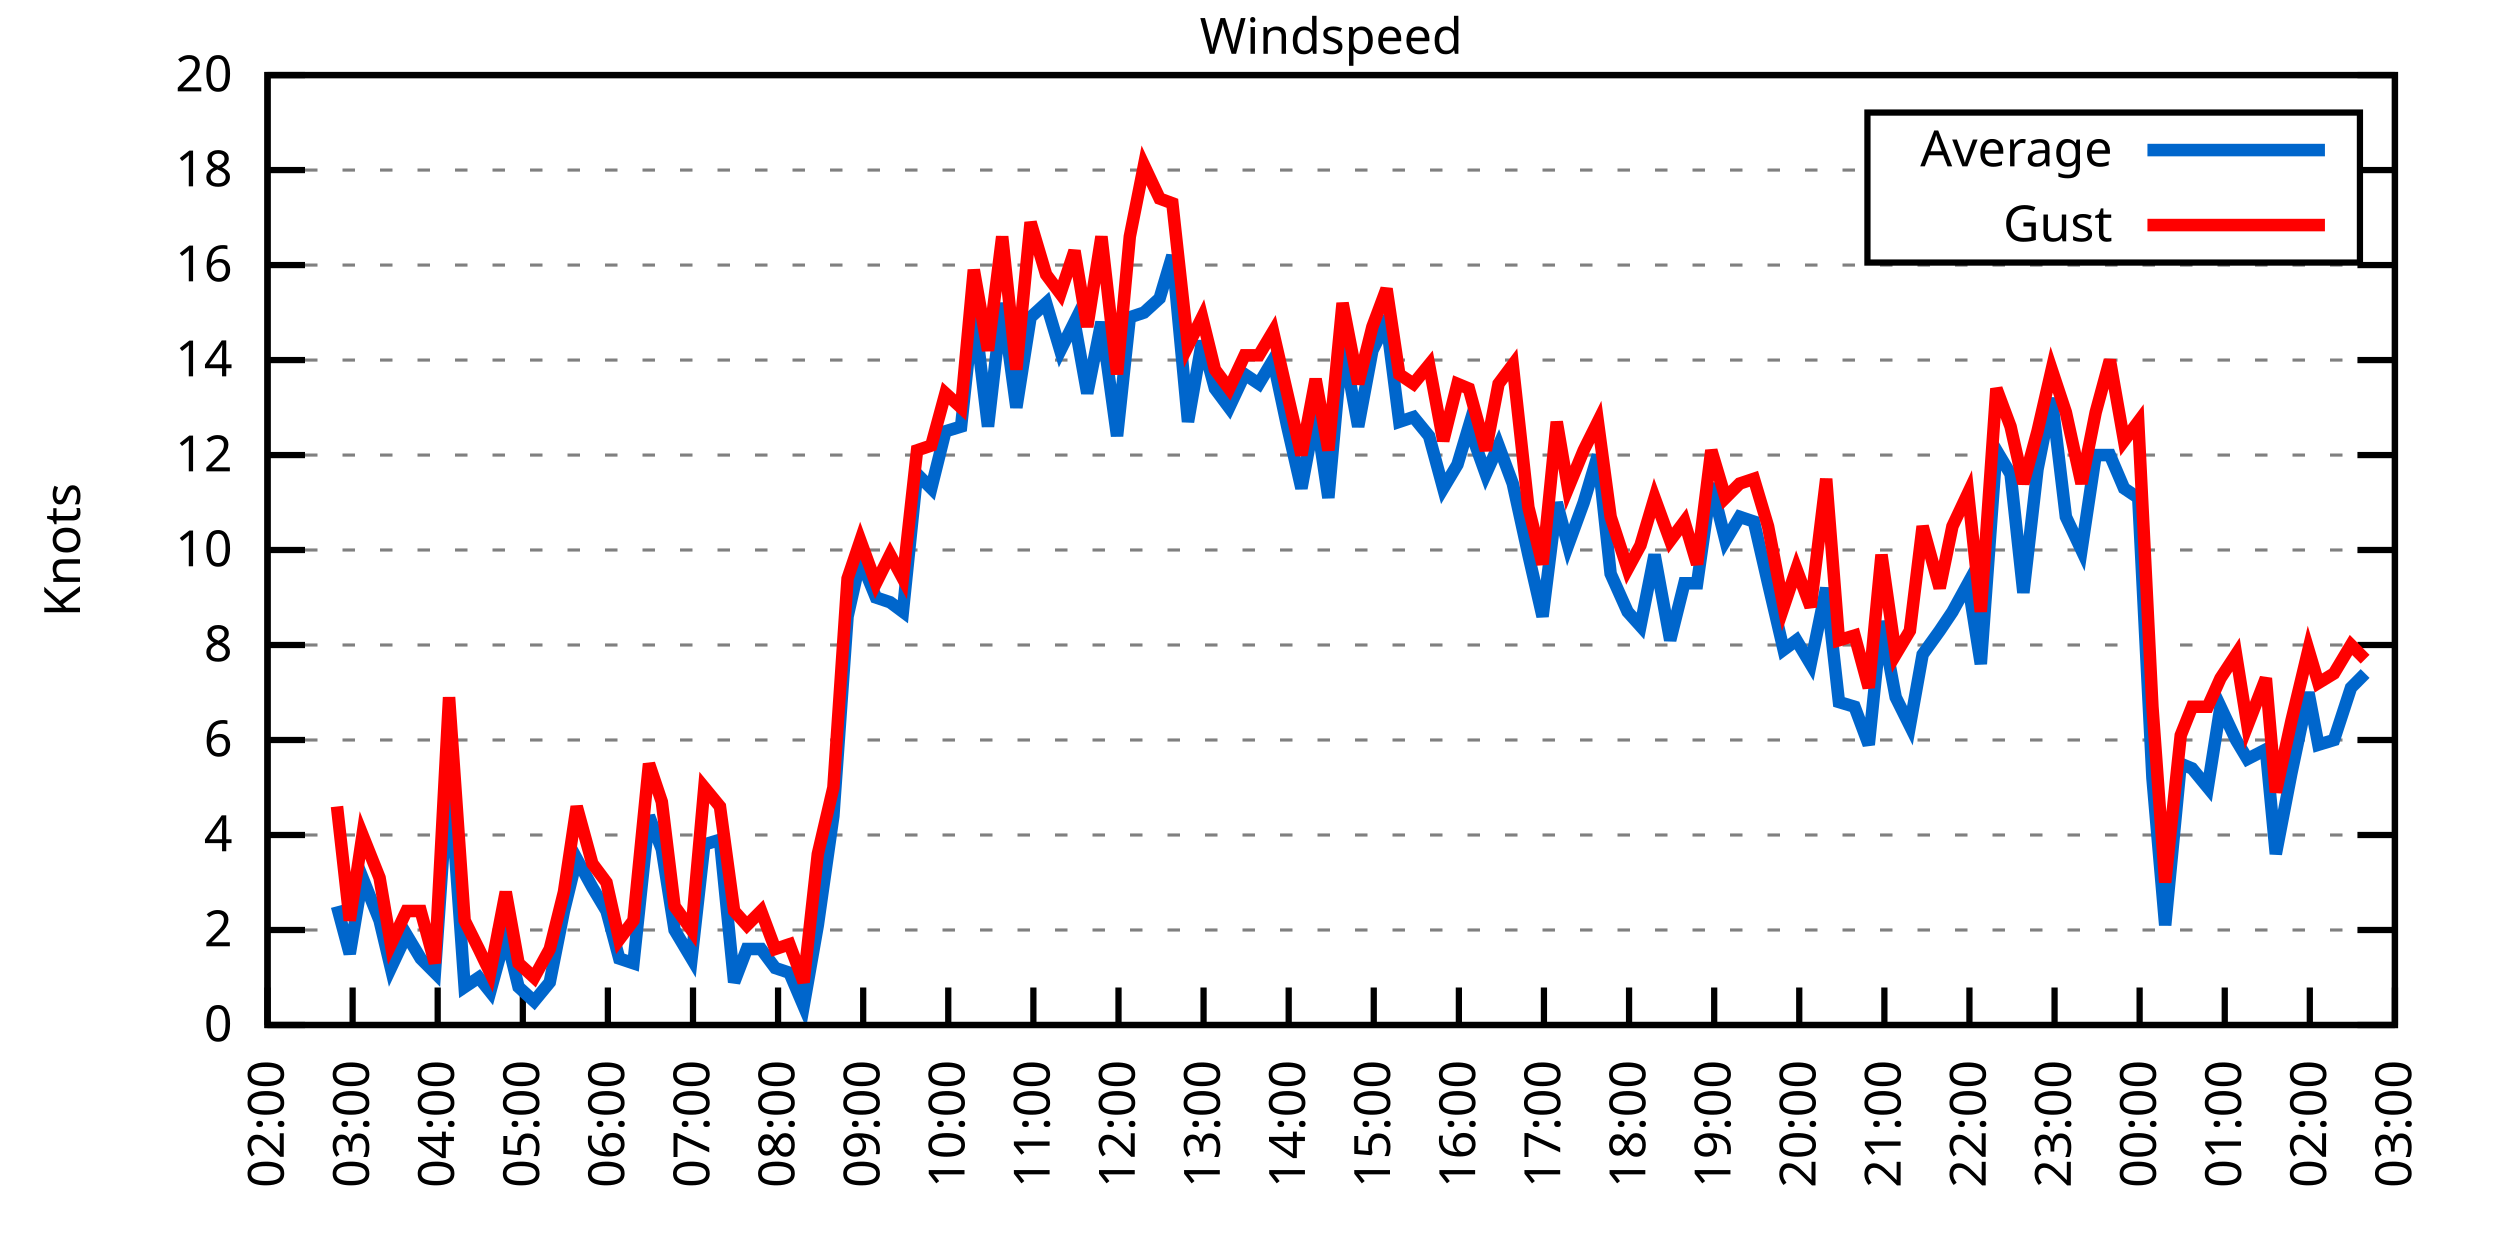
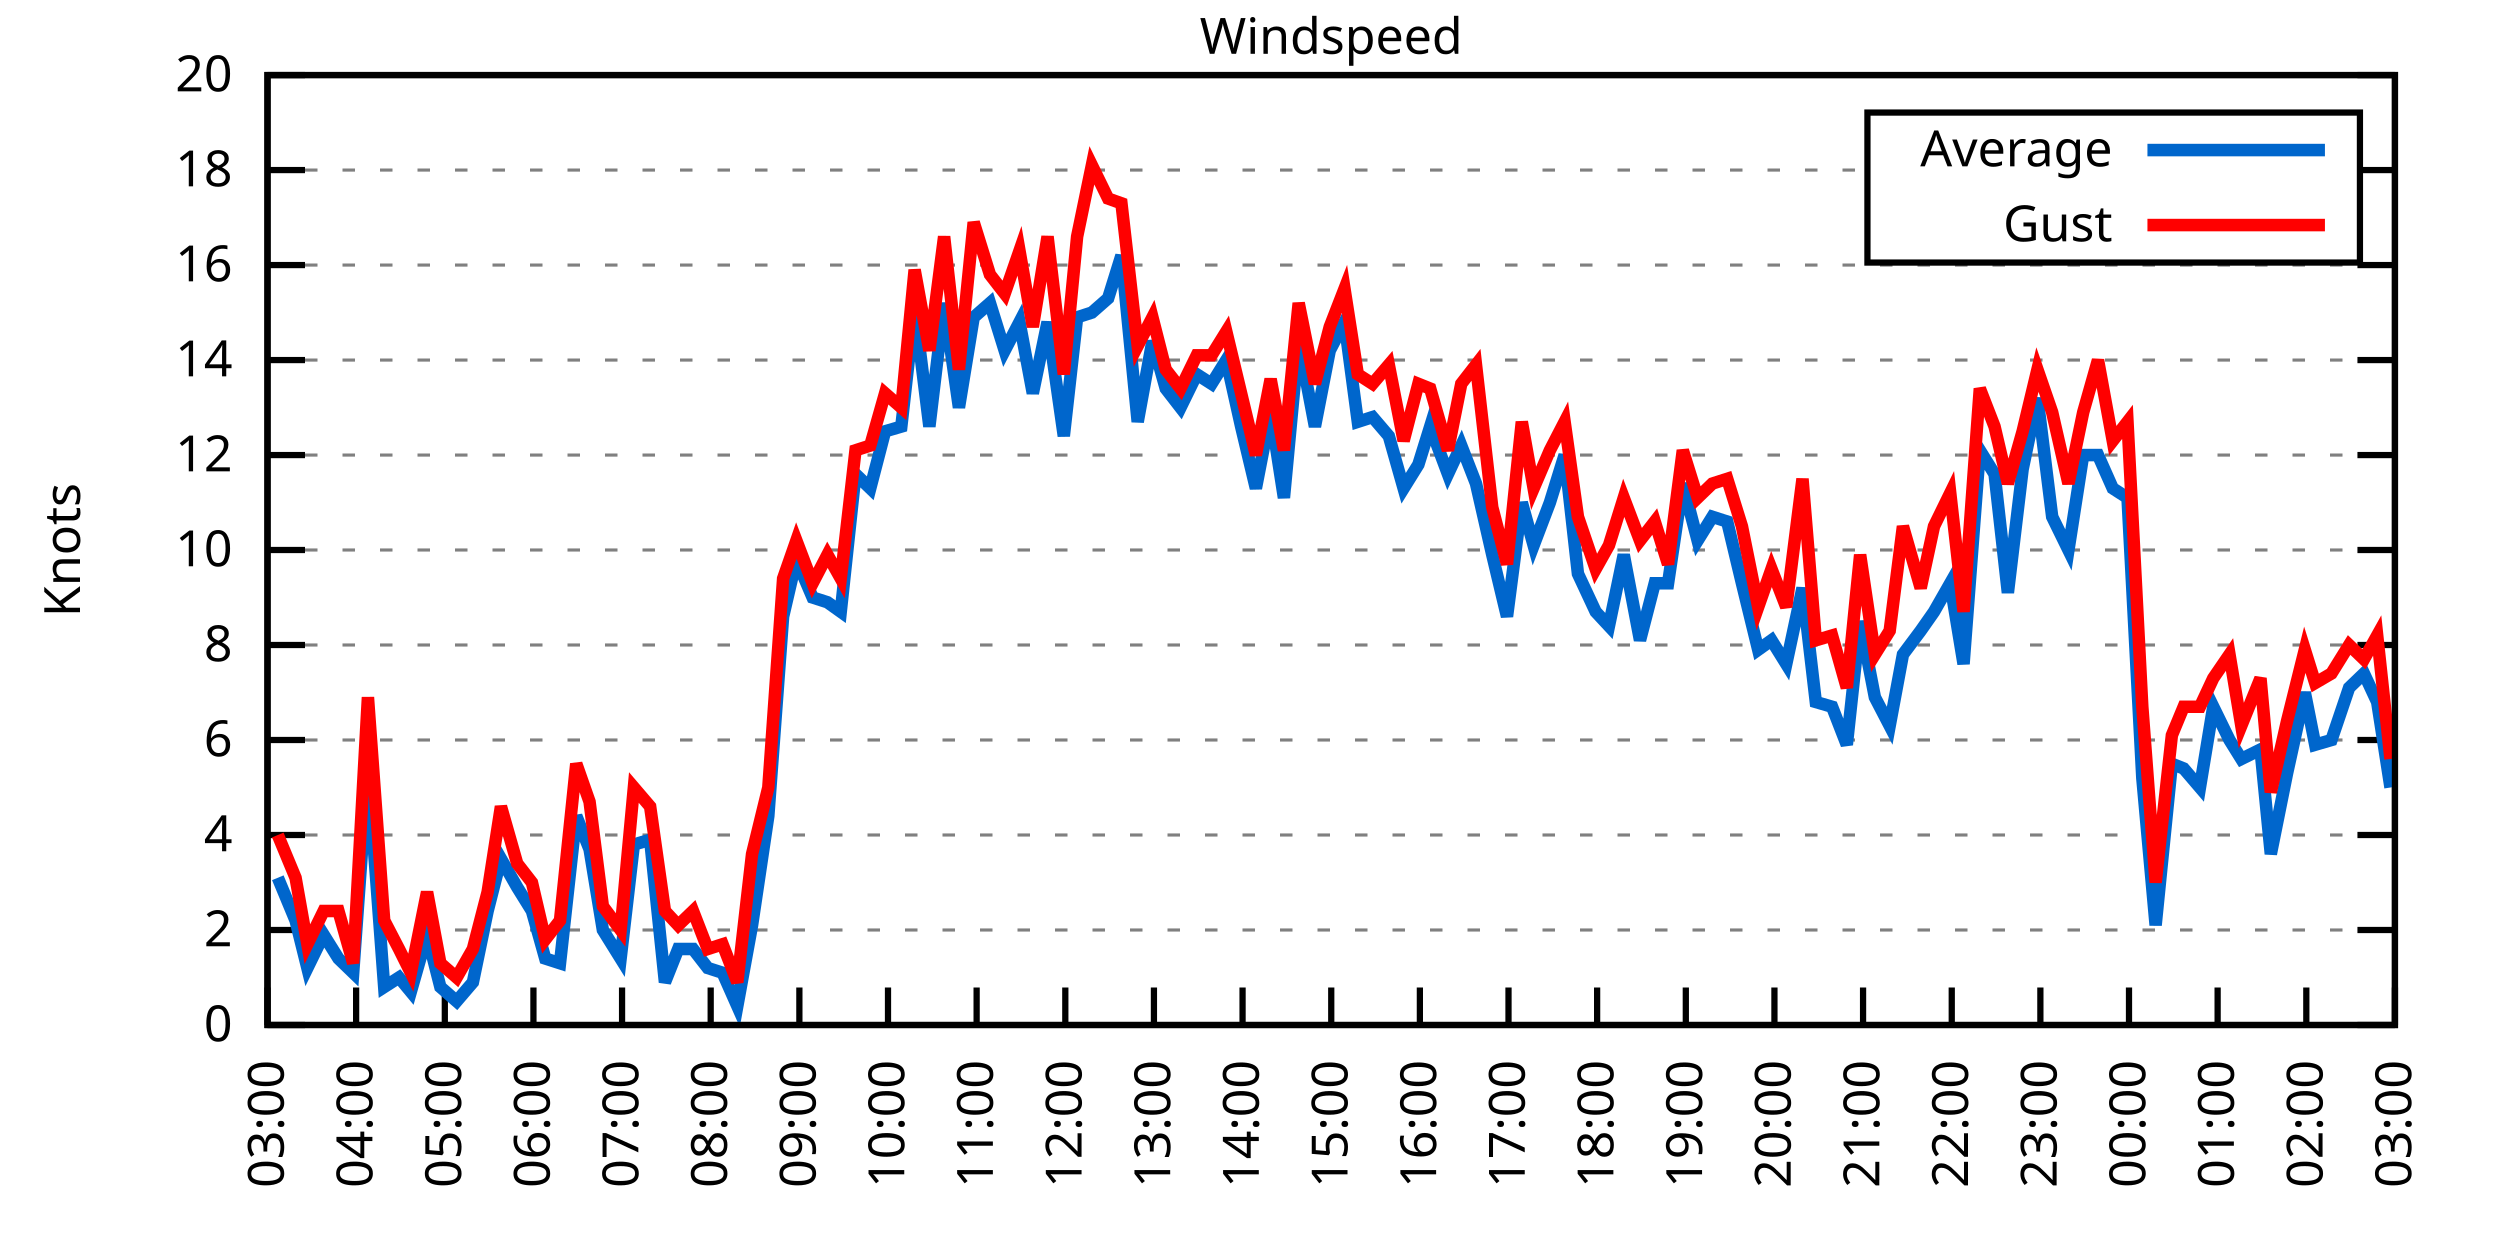
<svg xmlns="http://www.w3.org/2000/svg" xmlns:xlink="http://www.w3.org/1999/xlink" width="400" height="200" viewBox="0 0 400 200">
  <g id="gnuplot_canvas">
    <rect x="0" y="0" width="400" height="200" fill="none" />
    <defs>
      <circle id="gpDot" r="0.5" stroke-width="0.5" stroke="currentColor" />
      <path id="gpPt0" stroke-width="0.333" stroke="currentColor" d="M-1,0 h2 M0,-1 v2" />
      <path id="gpPt1" stroke-width="0.333" stroke="currentColor" d="M-1,-1 L1,1 M1,-1 L-1,1" />
      <path id="gpPt2" stroke-width="0.333" stroke="currentColor" d="M-1,0 L1,0 M0,-1 L0,1 M-1,-1 L1,1 M-1,1 L1,-1" />
      <rect id="gpPt3" stroke-width="0.333" stroke="currentColor" x="-1" y="-1" width="2" height="2" />
      <rect id="gpPt4" stroke-width="0.333" stroke="currentColor" fill="currentColor" x="-1" y="-1" width="2" height="2" />
      <circle id="gpPt5" stroke-width="0.333" stroke="currentColor" cx="0" cy="0" r="1" />
      <use xlink:href="#gpPt5" id="gpPt6" fill="currentColor" stroke="none" />
      <path id="gpPt7" stroke-width="0.333" stroke="currentColor" d="M0,-1.33 L-1.33,0.67 L1.33,0.67 z" />
      <use xlink:href="#gpPt7" id="gpPt8" fill="currentColor" stroke="none" />
      <use xlink:href="#gpPt7" id="gpPt9" stroke="currentColor" transform="rotate(180)" />
      <use xlink:href="#gpPt9" id="gpPt10" fill="currentColor" stroke="none" />
      <use xlink:href="#gpPt3" id="gpPt11" stroke="currentColor" transform="rotate(45)" />
      <use xlink:href="#gpPt11" id="gpPt12" fill="currentColor" stroke="none" />
      <path id="gpPt13" stroke-width="0.333" stroke="currentColor" d="M0,1.330 L1.265,0.411 L0.782,-1.067 L-0.782,-1.076 L-1.265,0.411 z" />
      <use xlink:href="#gpPt13" id="gpPt14" fill="currentColor" stroke="none" />
      <filter id="textbox" filterUnits="objectBoundingBox" x="0" y="0" height="1" width="1">
        <feFlood flood-color="white" flood-opacity="1" result="bgnd" />
        <feComposite in="SourceGraphic" in2="bgnd" operator="atop" />
      </filter>
      <filter id="greybox" filterUnits="objectBoundingBox" x="0" y="0" height="1" width="1">
        <feFlood flood-color="lightgrey" flood-opacity="1" result="grey" />
        <feComposite in="SourceGraphic" in2="grey" operator="atop" />
      </filter>
    </defs>
    <g fill="none" color="white" stroke="currentColor" stroke-width="1.00" stroke-linecap="butt" stroke-linejoin="miter">
</g>
    <g fill="none" color="black" stroke="currentColor" stroke-width="1.00" stroke-linecap="butt" stroke-linejoin="miter">
      <g stroke="none" shape-rendering="crispEdges">
        <polygon fill="rgb(255, 255, 255)" points="42.80,164.00 383.18,164.00 383.18,12.02 42.80,12.02 " />
      </g>
    </g>
    <g fill="none" color="black" stroke="currentColor" stroke-width="1.00" stroke-linecap="butt" stroke-linejoin="miter">
</g>
    <g fill="none" color="black" stroke="black" stroke-width="0.50" stroke-linecap="butt" stroke-linejoin="miter">
</g>
    <g fill="none" color="gray" stroke="currentColor" stroke-width="0.50" stroke-linecap="butt" stroke-linejoin="miter">
      <path stroke="gray" stroke-dasharray="2,4" class="gridline" d="M42.80,164.00 L383.19,164.00  " />
    </g>
    <g fill="none" color="gray" stroke="gray" stroke-width="1.00" stroke-linecap="butt" stroke-linejoin="miter">
</g>
    <g fill="none" color="black" stroke="currentColor" stroke-width="1.00" stroke-linecap="butt" stroke-linejoin="miter">
      <path stroke="black" d="M42.80,164.00 L48.80,164.00 M383.19,164.00 L377.19,164.00  " />
      <g transform="translate(37.20,166.60)" stroke="none" fill="black" font-family="Sans" font-size="8.00" text-anchor="end">
        <text>
          <tspan font-family="Sans"> 0</tspan>
        </text>
      </g>
    </g>
    <g fill="none" color="black" stroke="currentColor" stroke-width="1.00" stroke-linecap="butt" stroke-linejoin="miter">
</g>
    <g fill="none" color="black" stroke="black" stroke-width="0.50" stroke-linecap="butt" stroke-linejoin="miter">
</g>
    <g fill="none" color="gray" stroke="currentColor" stroke-width="0.50" stroke-linecap="butt" stroke-linejoin="miter">
      <path stroke="gray" stroke-dasharray="2,4" class="gridline" d="M42.80,148.80 L383.19,148.80  " />
    </g>
    <g fill="none" color="gray" stroke="gray" stroke-width="1.00" stroke-linecap="butt" stroke-linejoin="miter">
</g>
    <g fill="none" color="black" stroke="currentColor" stroke-width="1.00" stroke-linecap="butt" stroke-linejoin="miter">
      <path stroke="black" d="M42.80,148.80 L48.80,148.80 M383.19,148.80 L377.19,148.80  " />
      <g transform="translate(37.20,151.40)" stroke="none" fill="black" font-family="Sans" font-size="8.00" text-anchor="end">
        <text>
          <tspan font-family="Sans"> 2</tspan>
        </text>
      </g>
    </g>
    <g fill="none" color="black" stroke="currentColor" stroke-width="1.00" stroke-linecap="butt" stroke-linejoin="miter">
</g>
    <g fill="none" color="black" stroke="black" stroke-width="0.50" stroke-linecap="butt" stroke-linejoin="miter">
</g>
    <g fill="none" color="gray" stroke="currentColor" stroke-width="0.50" stroke-linecap="butt" stroke-linejoin="miter">
      <path stroke="gray" stroke-dasharray="2,4" class="gridline" d="M42.80,133.60 L383.19,133.60  " />
    </g>
    <g fill="none" color="gray" stroke="gray" stroke-width="1.00" stroke-linecap="butt" stroke-linejoin="miter">
</g>
    <g fill="none" color="black" stroke="currentColor" stroke-width="1.00" stroke-linecap="butt" stroke-linejoin="miter">
      <path stroke="black" d="M42.80,133.60 L48.80,133.60 M383.19,133.60 L377.19,133.60  " />
      <g transform="translate(37.20,136.20)" stroke="none" fill="black" font-family="Sans" font-size="8.00" text-anchor="end">
        <text>
          <tspan font-family="Sans"> 4</tspan>
        </text>
      </g>
    </g>
    <g fill="none" color="black" stroke="currentColor" stroke-width="1.00" stroke-linecap="butt" stroke-linejoin="miter">
</g>
    <g fill="none" color="black" stroke="black" stroke-width="0.50" stroke-linecap="butt" stroke-linejoin="miter">
</g>
    <g fill="none" color="gray" stroke="currentColor" stroke-width="0.50" stroke-linecap="butt" stroke-linejoin="miter">
      <path stroke="gray" stroke-dasharray="2,4" class="gridline" d="M42.80,118.40 L383.19,118.40  " />
    </g>
    <g fill="none" color="gray" stroke="gray" stroke-width="1.00" stroke-linecap="butt" stroke-linejoin="miter">
</g>
    <g fill="none" color="black" stroke="currentColor" stroke-width="1.00" stroke-linecap="butt" stroke-linejoin="miter">
      <path stroke="black" d="M42.80,118.40 L48.80,118.40 M383.19,118.40 L377.19,118.40  " />
      <g transform="translate(37.20,121.00)" stroke="none" fill="black" font-family="Sans" font-size="8.00" text-anchor="end">
        <text>
          <tspan font-family="Sans"> 6</tspan>
        </text>
      </g>
    </g>
    <g fill="none" color="black" stroke="currentColor" stroke-width="1.00" stroke-linecap="butt" stroke-linejoin="miter">
</g>
    <g fill="none" color="black" stroke="black" stroke-width="0.50" stroke-linecap="butt" stroke-linejoin="miter">
</g>
    <g fill="none" color="gray" stroke="currentColor" stroke-width="0.50" stroke-linecap="butt" stroke-linejoin="miter">
      <path stroke="gray" stroke-dasharray="2,4" class="gridline" d="M42.80,103.20 L383.19,103.20  " />
    </g>
    <g fill="none" color="gray" stroke="gray" stroke-width="1.00" stroke-linecap="butt" stroke-linejoin="miter">
</g>
    <g fill="none" color="black" stroke="currentColor" stroke-width="1.00" stroke-linecap="butt" stroke-linejoin="miter">
      <path stroke="black" d="M42.80,103.20 L48.80,103.20 M383.19,103.20 L377.19,103.20  " />
      <g transform="translate(37.20,105.80)" stroke="none" fill="black" font-family="Sans" font-size="8.00" text-anchor="end">
        <text>
          <tspan font-family="Sans"> 8</tspan>
        </text>
      </g>
    </g>
    <g fill="none" color="black" stroke="currentColor" stroke-width="1.00" stroke-linecap="butt" stroke-linejoin="miter">
</g>
    <g fill="none" color="black" stroke="black" stroke-width="0.50" stroke-linecap="butt" stroke-linejoin="miter">
</g>
    <g fill="none" color="gray" stroke="currentColor" stroke-width="0.50" stroke-linecap="butt" stroke-linejoin="miter">
      <path stroke="gray" stroke-dasharray="2,4" class="gridline" d="M42.80,88.00 L383.19,88.00  " />
    </g>
    <g fill="none" color="gray" stroke="gray" stroke-width="1.00" stroke-linecap="butt" stroke-linejoin="miter">
</g>
    <g fill="none" color="black" stroke="currentColor" stroke-width="1.00" stroke-linecap="butt" stroke-linejoin="miter">
      <path stroke="black" d="M42.80,88.00 L48.80,88.00 M383.19,88.00 L377.19,88.00  " />
      <g transform="translate(37.20,90.60)" stroke="none" fill="black" font-family="Sans" font-size="8.00" text-anchor="end">
        <text>
          <tspan font-family="Sans"> 10</tspan>
        </text>
      </g>
    </g>
    <g fill="none" color="black" stroke="currentColor" stroke-width="1.00" stroke-linecap="butt" stroke-linejoin="miter">
</g>
    <g fill="none" color="black" stroke="black" stroke-width="0.50" stroke-linecap="butt" stroke-linejoin="miter">
</g>
    <g fill="none" color="gray" stroke="currentColor" stroke-width="0.50" stroke-linecap="butt" stroke-linejoin="miter">
      <path stroke="gray" stroke-dasharray="2,4" class="gridline" d="M42.80,72.81 L383.19,72.81  " />
    </g>
    <g fill="none" color="gray" stroke="gray" stroke-width="1.00" stroke-linecap="butt" stroke-linejoin="miter">
</g>
    <g fill="none" color="black" stroke="currentColor" stroke-width="1.00" stroke-linecap="butt" stroke-linejoin="miter">
      <path stroke="black" d="M42.80,72.81 L48.80,72.81 M383.19,72.81 L377.19,72.81  " />
      <g transform="translate(37.20,75.41)" stroke="none" fill="black" font-family="Sans" font-size="8.00" text-anchor="end">
        <text>
          <tspan font-family="Sans"> 12</tspan>
        </text>
      </g>
    </g>
    <g fill="none" color="black" stroke="currentColor" stroke-width="1.00" stroke-linecap="butt" stroke-linejoin="miter">
</g>
    <g fill="none" color="black" stroke="black" stroke-width="0.50" stroke-linecap="butt" stroke-linejoin="miter">
</g>
    <g fill="none" color="gray" stroke="currentColor" stroke-width="0.50" stroke-linecap="butt" stroke-linejoin="miter">
      <path stroke="gray" stroke-dasharray="2,4" class="gridline" d="M42.80,57.61 L383.19,57.61  " />
    </g>
    <g fill="none" color="gray" stroke="gray" stroke-width="1.00" stroke-linecap="butt" stroke-linejoin="miter">
</g>
    <g fill="none" color="black" stroke="currentColor" stroke-width="1.00" stroke-linecap="butt" stroke-linejoin="miter">
      <path stroke="black" d="M42.80,57.61 L48.80,57.61 M383.19,57.61 L377.19,57.61  " />
      <g transform="translate(37.20,60.21)" stroke="none" fill="black" font-family="Sans" font-size="8.00" text-anchor="end">
        <text>
          <tspan font-family="Sans"> 14</tspan>
        </text>
      </g>
    </g>
    <g fill="none" color="black" stroke="currentColor" stroke-width="1.00" stroke-linecap="butt" stroke-linejoin="miter">
</g>
    <g fill="none" color="black" stroke="black" stroke-width="0.50" stroke-linecap="butt" stroke-linejoin="miter">
</g>
    <g fill="none" color="gray" stroke="currentColor" stroke-width="0.50" stroke-linecap="butt" stroke-linejoin="miter">
      <path stroke="gray" stroke-dasharray="2,4" class="gridline" d="M42.80,42.41 L383.19,42.41  " />
    </g>
    <g fill="none" color="gray" stroke="gray" stroke-width="1.00" stroke-linecap="butt" stroke-linejoin="miter">
</g>
    <g fill="none" color="black" stroke="currentColor" stroke-width="1.00" stroke-linecap="butt" stroke-linejoin="miter">
      <path stroke="black" d="M42.80,42.41 L48.80,42.41 M383.19,42.41 L377.19,42.41  " />
      <g transform="translate(37.20,45.01)" stroke="none" fill="black" font-family="Sans" font-size="8.00" text-anchor="end">
        <text>
          <tspan font-family="Sans"> 16</tspan>
        </text>
      </g>
    </g>
    <g fill="none" color="black" stroke="currentColor" stroke-width="1.00" stroke-linecap="butt" stroke-linejoin="miter">
</g>
    <g fill="none" color="black" stroke="black" stroke-width="0.50" stroke-linecap="butt" stroke-linejoin="miter">
</g>
    <g fill="none" color="gray" stroke="currentColor" stroke-width="0.50" stroke-linecap="butt" stroke-linejoin="miter">
      <path stroke="gray" stroke-dasharray="2,4" class="gridline" d="M42.80,27.21 L298.79,27.21 M377.59,27.21 L383.19,27.21  " />
    </g>
    <g fill="none" color="gray" stroke="gray" stroke-width="1.00" stroke-linecap="butt" stroke-linejoin="miter">
</g>
    <g fill="none" color="black" stroke="currentColor" stroke-width="1.00" stroke-linecap="butt" stroke-linejoin="miter">
      <path stroke="black" d="M42.80,27.21 L48.80,27.21 M383.19,27.21 L377.19,27.21  " />
      <g transform="translate(37.20,29.81)" stroke="none" fill="black" font-family="Sans" font-size="8.00" text-anchor="end">
        <text>
          <tspan font-family="Sans"> 18</tspan>
        </text>
      </g>
    </g>
    <g fill="none" color="black" stroke="currentColor" stroke-width="1.00" stroke-linecap="butt" stroke-linejoin="miter">
</g>
    <g fill="none" color="black" stroke="black" stroke-width="0.50" stroke-linecap="butt" stroke-linejoin="miter">
</g>
    <g fill="none" color="gray" stroke="currentColor" stroke-width="0.50" stroke-linecap="butt" stroke-linejoin="miter">
      <path stroke="gray" stroke-dasharray="2,4" class="gridline" d="M42.80,12.01 L383.19,12.01  " />
    </g>
    <g fill="none" color="gray" stroke="gray" stroke-width="1.00" stroke-linecap="butt" stroke-linejoin="miter">
</g>
    <g fill="none" color="black" stroke="currentColor" stroke-width="1.00" stroke-linecap="butt" stroke-linejoin="miter">
      <path stroke="black" d="M42.80,12.01 L48.80,12.01 M383.19,12.01 L377.19,12.01  " />
      <g transform="translate(37.20,14.61)" stroke="none" fill="black" font-family="Sans" font-size="8.00" text-anchor="end">
        <text>
          <tspan font-family="Sans"> 20</tspan>
        </text>
      </g>
    </g>
    <g fill="none" color="black" stroke="currentColor" stroke-width="1.00" stroke-linecap="butt" stroke-linejoin="miter">
      <path stroke="black" d="M42.80,164.00 L42.80,158.00  " />
      <g transform="translate(45.40,169.60) rotate(270.00)" stroke="none" fill="black" font-family="Sans" font-size="8.00" text-anchor="end">
        <text>
-           <tspan font-family="Sans">02:00</tspan>
-         </text>
-       </g>
-     </g>
-     <g fill="none" color="black" stroke="currentColor" stroke-width="1.00" stroke-linecap="butt" stroke-linejoin="miter">
-       <path stroke="black" d="M56.42,164.00 L56.42,158.00  " />
-       <g transform="translate(59.02,169.60) rotate(270.00)" stroke="none" fill="black" font-family="Sans" font-size="8.00" text-anchor="end">
-         <text>
          <tspan font-family="Sans">03:00</tspan>
        </text>
      </g>
    </g>
    <g fill="none" color="black" stroke="currentColor" stroke-width="1.00" stroke-linecap="butt" stroke-linejoin="miter">
-       <path stroke="black" d="M70.03,164.00 L70.03,158.00  " />
-       <g transform="translate(72.63,169.60) rotate(270.00)" stroke="none" fill="black" font-family="Sans" font-size="8.00" text-anchor="end">
+       <path stroke="black" d="M56.98,164.00 L56.98,158.00  " />
+       <g transform="translate(59.58,169.60) rotate(270.00)" stroke="none" fill="black" font-family="Sans" font-size="8.00" text-anchor="end">
        <text>
          <tspan font-family="Sans">04:00</tspan>
        </text>
      </g>
    </g>
    <g fill="none" color="black" stroke="currentColor" stroke-width="1.00" stroke-linecap="butt" stroke-linejoin="miter">
-       <path stroke="black" d="M83.65,164.00 L83.65,158.00  " />
-       <g transform="translate(86.25,169.60) rotate(270.00)" stroke="none" fill="black" font-family="Sans" font-size="8.00" text-anchor="end">
+       <path stroke="black" d="M71.17,164.00 L71.17,158.00  " />
+       <g transform="translate(73.77,169.60) rotate(270.00)" stroke="none" fill="black" font-family="Sans" font-size="8.00" text-anchor="end">
        <text>
          <tspan font-family="Sans">05:00</tspan>
        </text>
      </g>
    </g>
    <g fill="none" color="black" stroke="currentColor" stroke-width="1.00" stroke-linecap="butt" stroke-linejoin="miter">
-       <path stroke="black" d="M97.26,164.00 L97.26,158.00  " />
-       <g transform="translate(99.86,169.60) rotate(270.00)" stroke="none" fill="black" font-family="Sans" font-size="8.00" text-anchor="end">
+       <path stroke="black" d="M85.35,164.00 L85.35,158.00  " />
+       <g transform="translate(87.95,169.60) rotate(270.00)" stroke="none" fill="black" font-family="Sans" font-size="8.00" text-anchor="end">
        <text>
          <tspan font-family="Sans">06:00</tspan>
        </text>
      </g>
    </g>
    <g fill="none" color="black" stroke="currentColor" stroke-width="1.00" stroke-linecap="butt" stroke-linejoin="miter">
-       <path stroke="black" d="M110.88,164.00 L110.88,158.00  " />
-       <g transform="translate(113.48,169.60) rotate(270.00)" stroke="none" fill="black" font-family="Sans" font-size="8.00" text-anchor="end">
+       <path stroke="black" d="M99.53,164.00 L99.53,158.00  " />
+       <g transform="translate(102.13,169.60) rotate(270.00)" stroke="none" fill="black" font-family="Sans" font-size="8.00" text-anchor="end">
        <text>
          <tspan font-family="Sans">07:00</tspan>
        </text>
      </g>
    </g>
    <g fill="none" color="black" stroke="currentColor" stroke-width="1.00" stroke-linecap="butt" stroke-linejoin="miter">
-       <path stroke="black" d="M124.49,164.00 L124.49,158.00  " />
-       <g transform="translate(127.09,169.60) rotate(270.00)" stroke="none" fill="black" font-family="Sans" font-size="8.00" text-anchor="end">
+       <path stroke="black" d="M113.71,164.00 L113.71,158.00  " />
+       <g transform="translate(116.31,169.60) rotate(270.00)" stroke="none" fill="black" font-family="Sans" font-size="8.00" text-anchor="end">
        <text>
          <tspan font-family="Sans">08:00</tspan>
        </text>
      </g>
    </g>
    <g fill="none" color="black" stroke="currentColor" stroke-width="1.00" stroke-linecap="butt" stroke-linejoin="miter">
-       <path stroke="black" d="M138.11,164.00 L138.11,158.00  " />
-       <g transform="translate(140.71,169.60) rotate(270.00)" stroke="none" fill="black" font-family="Sans" font-size="8.00" text-anchor="end">
+       <path stroke="black" d="M127.90,164.00 L127.90,158.00  " />
+       <g transform="translate(130.50,169.60) rotate(270.00)" stroke="none" fill="black" font-family="Sans" font-size="8.00" text-anchor="end">
        <text>
          <tspan font-family="Sans">09:00</tspan>
        </text>
      </g>
    </g>
    <g fill="none" color="black" stroke="currentColor" stroke-width="1.00" stroke-linecap="butt" stroke-linejoin="miter">
-       <path stroke="black" d="M151.72,164.00 L151.72,158.00  " />
-       <g transform="translate(154.32,169.60) rotate(270.00)" stroke="none" fill="black" font-family="Sans" font-size="8.00" text-anchor="end">
+       <path stroke="black" d="M142.08,164.00 L142.08,158.00  " />
+       <g transform="translate(144.68,169.60) rotate(270.00)" stroke="none" fill="black" font-family="Sans" font-size="8.00" text-anchor="end">
        <text>
          <tspan font-family="Sans">10:00</tspan>
        </text>
      </g>
    </g>
    <g fill="none" color="black" stroke="currentColor" stroke-width="1.00" stroke-linecap="butt" stroke-linejoin="miter">
-       <path stroke="black" d="M165.34,164.00 L165.34,158.00  " />
-       <g transform="translate(167.94,169.60) rotate(270.00)" stroke="none" fill="black" font-family="Sans" font-size="8.00" text-anchor="end">
+       <path stroke="black" d="M156.26,164.00 L156.26,158.00  " />
+       <g transform="translate(158.86,169.60) rotate(270.00)" stroke="none" fill="black" font-family="Sans" font-size="8.00" text-anchor="end">
        <text>
          <tspan font-family="Sans">11:00</tspan>
        </text>
      </g>
    </g>
    <g fill="none" color="black" stroke="currentColor" stroke-width="1.00" stroke-linecap="butt" stroke-linejoin="miter">
-       <path stroke="black" d="M178.96,164.00 L178.96,158.00  " />
-       <g transform="translate(181.56,169.60) rotate(270.00)" stroke="none" fill="black" font-family="Sans" font-size="8.00" text-anchor="end">
+       <path stroke="black" d="M170.45,164.00 L170.45,158.00  " />
+       <g transform="translate(173.05,169.60) rotate(270.00)" stroke="none" fill="black" font-family="Sans" font-size="8.00" text-anchor="end">
        <text>
          <tspan font-family="Sans">12:00</tspan>
        </text>
      </g>
    </g>
    <g fill="none" color="black" stroke="currentColor" stroke-width="1.00" stroke-linecap="butt" stroke-linejoin="miter">
-       <path stroke="black" d="M192.57,164.00 L192.57,158.00  " />
-       <g transform="translate(195.17,169.60) rotate(270.00)" stroke="none" fill="black" font-family="Sans" font-size="8.00" text-anchor="end">
+       <path stroke="black" d="M184.63,164.00 L184.63,158.00  " />
+       <g transform="translate(187.23,169.60) rotate(270.00)" stroke="none" fill="black" font-family="Sans" font-size="8.00" text-anchor="end">
        <text>
          <tspan font-family="Sans">13:00</tspan>
        </text>
      </g>
    </g>
    <g fill="none" color="black" stroke="currentColor" stroke-width="1.00" stroke-linecap="butt" stroke-linejoin="miter">
-       <path stroke="black" d="M206.19,164.00 L206.19,158.00  " />
-       <g transform="translate(208.79,169.60) rotate(270.00)" stroke="none" fill="black" font-family="Sans" font-size="8.00" text-anchor="end">
+       <path stroke="black" d="M198.81,164.00 L198.81,158.00  " />
+       <g transform="translate(201.41,169.60) rotate(270.00)" stroke="none" fill="black" font-family="Sans" font-size="8.00" text-anchor="end">
        <text>
          <tspan font-family="Sans">14:00</tspan>
        </text>
      </g>
    </g>
    <g fill="none" color="black" stroke="currentColor" stroke-width="1.00" stroke-linecap="butt" stroke-linejoin="miter">
-       <path stroke="black" d="M219.80,164.00 L219.80,158.00  " />
-       <g transform="translate(222.40,169.60) rotate(270.00)" stroke="none" fill="black" font-family="Sans" font-size="8.00" text-anchor="end">
+       <path stroke="black" d="M213.00,164.00 L213.00,158.00  " />
+       <g transform="translate(215.60,169.60) rotate(270.00)" stroke="none" fill="black" font-family="Sans" font-size="8.00" text-anchor="end">
        <text>
          <tspan font-family="Sans">15:00</tspan>
        </text>
      </g>
    </g>
    <g fill="none" color="black" stroke="currentColor" stroke-width="1.00" stroke-linecap="butt" stroke-linejoin="miter">
-       <path stroke="black" d="M233.42,164.00 L233.42,158.00  " />
-       <g transform="translate(236.02,169.60) rotate(270.00)" stroke="none" fill="black" font-family="Sans" font-size="8.00" text-anchor="end">
+       <path stroke="black" d="M227.18,164.00 L227.18,158.00  " />
+       <g transform="translate(229.78,169.60) rotate(270.00)" stroke="none" fill="black" font-family="Sans" font-size="8.00" text-anchor="end">
        <text>
          <tspan font-family="Sans">16:00</tspan>
        </text>
      </g>
    </g>
    <g fill="none" color="black" stroke="currentColor" stroke-width="1.00" stroke-linecap="butt" stroke-linejoin="miter">
-       <path stroke="black" d="M247.03,164.00 L247.03,158.00  " />
-       <g transform="translate(249.63,169.60) rotate(270.00)" stroke="none" fill="black" font-family="Sans" font-size="8.00" text-anchor="end">
+       <path stroke="black" d="M241.36,164.00 L241.36,158.00  " />
+       <g transform="translate(243.96,169.60) rotate(270.00)" stroke="none" fill="black" font-family="Sans" font-size="8.00" text-anchor="end">
        <text>
          <tspan font-family="Sans">17:00</tspan>
        </text>
      </g>
    </g>
    <g fill="none" color="black" stroke="currentColor" stroke-width="1.00" stroke-linecap="butt" stroke-linejoin="miter">
-       <path stroke="black" d="M260.65,164.00 L260.65,158.00  " />
-       <g transform="translate(263.25,169.60) rotate(270.00)" stroke="none" fill="black" font-family="Sans" font-size="8.00" text-anchor="end">
+       <path stroke="black" d="M255.54,164.00 L255.54,158.00  " />
+       <g transform="translate(258.14,169.60) rotate(270.00)" stroke="none" fill="black" font-family="Sans" font-size="8.00" text-anchor="end">
        <text>
          <tspan font-family="Sans">18:00</tspan>
        </text>
      </g>
    </g>
    <g fill="none" color="black" stroke="currentColor" stroke-width="1.00" stroke-linecap="butt" stroke-linejoin="miter">
-       <path stroke="black" d="M274.27,164.00 L274.27,158.00  " />
-       <g transform="translate(276.87,169.60) rotate(270.00)" stroke="none" fill="black" font-family="Sans" font-size="8.00" text-anchor="end">
+       <path stroke="black" d="M269.73,164.00 L269.73,158.00  " />
+       <g transform="translate(272.33,169.60) rotate(270.00)" stroke="none" fill="black" font-family="Sans" font-size="8.00" text-anchor="end">
        <text>
          <tspan font-family="Sans">19:00</tspan>
        </text>
      </g>
    </g>
    <g fill="none" color="black" stroke="currentColor" stroke-width="1.00" stroke-linecap="butt" stroke-linejoin="miter">
-       <path stroke="black" d="M287.88,164.00 L287.88,158.00  " />
-       <g transform="translate(290.48,169.60) rotate(270.00)" stroke="none" fill="black" font-family="Sans" font-size="8.00" text-anchor="end">
+       <path stroke="black" d="M283.91,164.00 L283.91,158.00  " />
+       <g transform="translate(286.51,169.60) rotate(270.00)" stroke="none" fill="black" font-family="Sans" font-size="8.00" text-anchor="end">
        <text>
          <tspan font-family="Sans">20:00</tspan>
        </text>
      </g>
    </g>
    <g fill="none" color="black" stroke="currentColor" stroke-width="1.00" stroke-linecap="butt" stroke-linejoin="miter">
-       <path stroke="black" d="M301.50,164.00 L301.50,158.00  " />
-       <g transform="translate(304.10,169.60) rotate(270.00)" stroke="none" fill="black" font-family="Sans" font-size="8.00" text-anchor="end">
+       <path stroke="black" d="M298.09,164.00 L298.09,158.00  " />
+       <g transform="translate(300.69,169.60) rotate(270.00)" stroke="none" fill="black" font-family="Sans" font-size="8.00" text-anchor="end">
        <text>
          <tspan font-family="Sans">21:00</tspan>
        </text>
      </g>
    </g>
    <g fill="none" color="black" stroke="currentColor" stroke-width="1.00" stroke-linecap="butt" stroke-linejoin="miter">
-       <path stroke="black" d="M315.11,164.00 L315.11,158.00  " />
-       <g transform="translate(317.71,169.60) rotate(270.00)" stroke="none" fill="black" font-family="Sans" font-size="8.00" text-anchor="end">
+       <path stroke="black" d="M312.28,164.00 L312.28,158.00  " />
+       <g transform="translate(314.88,169.60) rotate(270.00)" stroke="none" fill="black" font-family="Sans" font-size="8.00" text-anchor="end">
        <text>
          <tspan font-family="Sans">22:00</tspan>
        </text>
      </g>
    </g>
    <g fill="none" color="black" stroke="currentColor" stroke-width="1.00" stroke-linecap="butt" stroke-linejoin="miter">
-       <path stroke="black" d="M328.73,164.00 L328.73,158.00  " />
-       <g transform="translate(331.33,169.60) rotate(270.00)" stroke="none" fill="black" font-family="Sans" font-size="8.00" text-anchor="end">
+       <path stroke="black" d="M326.46,164.00 L326.46,158.00  " />
+       <g transform="translate(329.06,169.60) rotate(270.00)" stroke="none" fill="black" font-family="Sans" font-size="8.00" text-anchor="end">
        <text>
          <tspan font-family="Sans">23:00</tspan>
        </text>
      </g>
    </g>
    <g fill="none" color="black" stroke="currentColor" stroke-width="1.00" stroke-linecap="butt" stroke-linejoin="miter">
-       <path stroke="black" d="M342.34,164.00 L342.34,158.00  " />
-       <g transform="translate(344.94,169.60) rotate(270.00)" stroke="none" fill="black" font-family="Sans" font-size="8.00" text-anchor="end">
+       <path stroke="black" d="M340.64,164.00 L340.64,158.00  " />
+       <g transform="translate(343.24,169.60) rotate(270.00)" stroke="none" fill="black" font-family="Sans" font-size="8.00" text-anchor="end">
        <text>
          <tspan font-family="Sans">00:00</tspan>
        </text>
      </g>
    </g>
    <g fill="none" color="black" stroke="currentColor" stroke-width="1.00" stroke-linecap="butt" stroke-linejoin="miter">
-       <path stroke="black" d="M355.96,164.00 L355.96,158.00  " />
-       <g transform="translate(358.56,169.60) rotate(270.00)" stroke="none" fill="black" font-family="Sans" font-size="8.00" text-anchor="end">
+       <path stroke="black" d="M354.82,164.00 L354.82,158.00  " />
+       <g transform="translate(357.42,169.60) rotate(270.00)" stroke="none" fill="black" font-family="Sans" font-size="8.00" text-anchor="end">
        <text>
          <tspan font-family="Sans">01:00</tspan>
        </text>
      </g>
    </g>
    <g fill="none" color="black" stroke="currentColor" stroke-width="1.00" stroke-linecap="butt" stroke-linejoin="miter">
-       <path stroke="black" d="M369.57,164.00 L369.57,158.00  " />
-       <g transform="translate(372.17,169.60) rotate(270.00)" stroke="none" fill="black" font-family="Sans" font-size="8.00" text-anchor="end">
+       <path stroke="black" d="M369.01,164.00 L369.01,158.00  " />
+       <g transform="translate(371.61,169.60) rotate(270.00)" stroke="none" fill="black" font-family="Sans" font-size="8.00" text-anchor="end">
        <text>
          <tspan font-family="Sans">02:00</tspan>
        </text>
      </g>
    </g>
    <g fill="none" color="black" stroke="currentColor" stroke-width="1.00" stroke-linecap="butt" stroke-linejoin="miter">
      <path stroke="black" d="M383.19,164.00 L383.19,158.00  " />
      <g transform="translate(385.79,169.60) rotate(270.00)" stroke="none" fill="black" font-family="Sans" font-size="8.00" text-anchor="end">
        <text>
          <tspan font-family="Sans">03:00</tspan>
        </text>
      </g>
    </g>
    <g fill="none" color="black" stroke="currentColor" stroke-width="1.00" stroke-linecap="butt" stroke-linejoin="miter">
</g>
    <g fill="none" color="black" stroke="currentColor" stroke-width="1.00" stroke-linecap="butt" stroke-linejoin="miter">
      <path stroke="black" d="M42.80,12.01 L42.80,164.00 L383.19,164.00 L383.19,12.01 L42.80,12.01 Z  " />
    </g>
    <g fill="none" color="black" stroke="currentColor" stroke-width="1.00" stroke-linecap="butt" stroke-linejoin="miter">
</g>
    <g fill="none" color="black" stroke="currentColor" stroke-width="1.00" stroke-linecap="butt" stroke-linejoin="miter">
      <path stroke="black" d="M298.79,42.01 L298.79,18.01 L377.59,18.01 L377.59,42.01 L298.79,42.01 Z  " />
    </g>
    <g id="Windspeed_plot_1">
      <g fill="none" color="white" stroke="black" stroke-width="2.00" stroke-linecap="butt" stroke-linejoin="miter">
</g>
      <g fill="none" color="black" stroke="currentColor" stroke-width="2.00" stroke-linecap="butt" stroke-linejoin="miter">
        <g transform="translate(337.99,26.61)" stroke="none" fill="black" font-family="Sans" font-size="8.00" text-anchor="end">
          <text>
            <tspan font-family="Sans">Average</tspan>
          </text>
        </g>
      </g>
      <g fill="none" color="black" stroke="currentColor" stroke-width="2.00" stroke-linecap="butt" stroke-linejoin="miter">
-         <path stroke="rgb(  0, 102, 204)" d="M343.59,24.01 L371.99,24.01 M53.92,145.00 L55.96,152.60 L58.00,140.44 L60.73,147.28 L62.54,154.88 L65.04,149.56   L67.31,153.36 L69.58,155.64 L71.85,122.96 L74.34,157.92 L76.61,156.40 L78.43,158.68 L80.92,149.56 L82.97,157.92   L85.46,160.20 L87.96,157.16 L90.23,145.76 L92.27,137.40 L94.77,141.96 L97.04,145.76 L99.08,153.36 L101.35,154.12   L103.84,130.56 L105.89,135.88 L107.93,148.80 L110.65,153.36 L112.69,135.12 L115.19,134.36 L117.46,157.16 L119.50,151.84   L121.77,151.84 L124.04,154.88 L126.31,155.64 L128.58,160.96 L130.85,148.04 L133.34,130.56 L135.61,98.64 L137.66,89.52   L140.15,95.60 L142.42,96.36 L144.46,97.88 L146.73,75.85 L149.00,78.13 L151.27,69.01 L153.77,68.25 L155.81,49.25   L158.08,68.25 L160.35,48.49 L162.62,65.21 L164.89,50.77 L167.38,48.49 L169.65,56.09 L171.92,51.53 L173.96,62.93   L176.23,51.53 L178.73,69.77 L180.77,50.77 L183.04,50.01 L185.54,47.73 L187.58,40.89 L190.08,67.49 L192.34,54.57   L194.39,62.17 L196.66,65.21 L199.15,59.89 L201.42,61.41 L203.69,57.61 L205.96,68.25 L208.23,78.13 L210.50,65.97   L212.54,79.65 L214.81,54.57 L217.31,68.25 L219.58,56.09 L221.85,51.53 L223.89,67.49 L226.16,66.73 L228.65,69.77   L230.92,78.13 L233.19,74.33 L235.01,68.25 L237.73,75.85 L239.77,71.29 L242.04,77.37 L244.54,88.76 L246.81,98.64   L249.08,80.41 L250.89,87.25 L253.39,80.41 L255.66,72.81 L257.70,91.80 L260.42,97.88 L262.47,100.16 L264.73,88.76   L267.23,102.44 L269.50,93.32 L271.54,93.32 L273.81,77.37 L276.08,86.49 L278.35,82.69 L280.62,83.45 L282.89,93.32   L285.38,103.96 L287.43,102.44 L289.70,106.24 L292.19,94.08 L294.23,112.32 L296.73,113.08 L299.00,119.16 L301.04,99.40   L303.31,111.56 L305.58,116.12 L307.62,104.72 L310.35,100.92 L312.39,97.88 L314.89,93.32 L316.93,106.24 L319.42,72.05   L321.69,75.85 L323.74,94.84 L326.00,75.09 L328.27,63.69 L330.54,82.69 L333.04,88.00 L335.31,72.81 L337.58,72.81   L339.85,78.13 L342.12,79.65 L344.39,124.48 L346.43,148.04 L348.92,122.20 L350.74,122.96 L353.24,126.00 L355.28,113.08   L357.77,118.40 L359.59,121.44 L362.54,119.92 L364.13,136.64 L366.62,123.72 L369.35,110.80 L370.94,119.16 L373.43,118.40   L376.16,110.04 L378.42,107.76  " />
+         <path stroke="rgb(  0, 102, 204)" d="M343.59,24.01 L371.99,24.01 M44.45,140.44 L47.29,147.28 L49.18,154.88 L51.78,149.56 L54.15,153.36 L56.51,155.64   L58.87,122.96 L61.47,157.92 L63.84,156.40 L65.73,158.68 L68.33,149.56 L70.46,157.92 L73.06,160.20 L75.66,157.16   L78.02,145.76 L80.15,137.40 L82.75,141.96 L85.11,145.76 L87.24,153.36 L89.60,154.12 L92.20,130.56 L94.33,135.88   L96.46,148.80 L99.30,153.36 L101.42,135.12 L104.02,134.36 L106.39,157.16 L108.51,151.84 L110.88,151.84 L113.24,154.88   L115.61,155.64 L117.97,160.96 L120.33,148.04 L122.93,130.56 L125.30,98.64 L127.42,89.52 L130.02,95.60 L132.39,96.36   L134.52,97.88 L136.88,75.85 L139.24,78.13 L141.61,69.01 L144.21,68.25 L146.34,49.25 L148.70,68.25 L151.06,48.49   L153.43,65.21 L155.79,50.77 L158.39,48.49 L160.75,56.09 L163.12,51.53 L165.25,62.93 L167.61,51.53 L170.21,69.77   L172.34,50.77 L174.70,50.01 L177.30,47.73 L179.43,40.89 L182.03,67.49 L184.39,54.57 L186.52,62.17 L188.88,65.21   L191.48,59.89 L193.85,61.41 L196.21,57.61 L198.58,68.25 L200.94,78.13 L203.30,65.97 L205.43,79.65 L207.79,54.57   L210.39,68.25 L212.76,56.09 L215.12,51.53 L217.25,67.49 L219.61,66.73 L222.21,69.77 L224.58,78.13 L226.94,74.33   L228.83,68.25 L231.67,75.85 L233.80,71.29 L236.16,77.37 L238.76,88.76 L241.12,98.64 L243.49,80.41 L245.38,87.25   L247.98,80.41 L250.34,72.81 L252.47,91.80 L255.31,97.88 L257.43,100.16 L259.80,88.76 L262.40,102.44 L264.76,93.32   L266.89,93.32 L269.25,77.37 L271.62,86.49 L273.98,82.69 L276.35,83.45 L278.71,93.32 L281.31,103.96 L283.44,102.44   L285.80,106.24 L288.40,94.08 L290.53,112.32 L293.13,113.08 L295.49,119.16 L297.62,99.40 L299.98,111.56 L302.35,116.12   L304.47,104.72 L307.31,100.92 L309.44,97.88 L312.04,93.32 L314.17,106.24 L316.77,72.05 L319.13,75.85 L321.26,94.84   L323.62,75.09 L325.99,63.69 L328.35,82.69 L330.95,88.00 L333.31,72.81 L335.68,72.81 L338.04,78.13 L340.40,79.65   L342.77,124.48 L344.90,148.04 L347.50,122.20 L349.39,122.96 L351.99,126.00 L354.12,113.08 L356.72,118.40 L358.61,121.44   L361.68,119.92 L363.33,136.64 L365.93,123.72 L368.77,110.80 L370.43,119.16 L373.03,118.40 L375.86,110.04 L378.23,107.76   L380.35,112.32 L382.48,126.00  " />
      </g>
    </g>
    <g id="Windspeed_plot_2">
      <g fill="none" color="black" stroke="currentColor" stroke-width="2.00" stroke-linecap="butt" stroke-linejoin="miter">
        <g transform="translate(337.99,38.61)" stroke="none" fill="black" font-family="Sans" font-size="8.00" text-anchor="end">
          <text>
            <tspan font-family="Sans">Gust</tspan>
          </text>
        </g>
      </g>
      <g fill="none" color="black" stroke="currentColor" stroke-width="2.00" stroke-linecap="butt" stroke-linejoin="miter">
-         <path stroke="rgb(255,   0,   0)" d="M343.59,36.01 L371.99,36.01 M53.92,129.04 L55.96,147.28 L58.00,133.60 L60.73,140.44 L62.54,151.08 L65.04,145.76   L67.31,145.76 L69.58,154.12 L71.85,111.56 L74.34,147.28 L76.61,151.84 L78.43,155.64 L80.92,142.72 L82.97,154.12   L85.46,156.40 L87.96,151.84 L90.23,142.72 L92.27,129.04 L94.77,138.16 L97.04,141.20 L99.08,150.32 L101.35,147.28   L103.84,122.20 L105.89,128.28 L107.93,145.00 L110.65,148.80 L112.69,126.00 L115.19,129.04 L117.46,145.76 L119.50,148.04   L121.77,145.76 L124.04,151.84 L126.31,151.08 L128.58,157.16 L130.85,136.64 L133.34,126.00 L135.61,92.56 L137.66,86.49   L140.15,93.32 L142.42,88.76 L144.46,92.56 L146.73,72.05 L149.00,71.29 L151.27,62.93 L153.77,65.21 L155.81,43.17   L158.08,56.09 L160.35,37.85 L162.62,59.13 L164.89,35.57 L167.38,43.93 L169.65,46.97 L171.92,40.13 L173.96,52.29   L176.23,37.85 L178.73,59.89 L180.77,37.85 L183.04,26.45 L185.54,31.77 L187.58,32.53 L190.08,55.33 L192.34,50.77   L194.39,59.13 L196.66,62.17 L199.15,56.85 L201.42,56.85 L203.69,53.05 L205.96,62.93 L208.23,72.81 L210.50,60.65   L212.54,72.05 L214.81,48.49 L217.31,61.41 L219.58,52.29 L221.85,46.21 L223.89,59.89 L226.16,61.41 L228.65,58.37   L230.92,70.53 L233.19,61.41 L235.01,62.17 L237.73,72.05 L239.77,61.41 L242.04,58.37 L244.54,81.17 L246.81,90.28   L249.08,67.49 L250.89,78.13 L253.39,72.05 L255.66,67.49 L257.70,82.69 L260.42,91.04 L262.47,87.25 L264.73,79.65   L267.23,86.49 L269.50,83.45 L271.54,90.28 L273.81,72.05 L276.08,79.65 L278.35,77.37 L280.62,76.61 L282.89,84.21   L285.38,97.12 L287.43,91.04 L289.70,97.12 L292.19,76.61 L294.23,102.44 L296.73,101.68 L299.00,110.04 L301.04,88.76   L303.31,104.72 L305.58,100.92 L307.62,84.21 L310.35,94.08 L312.39,84.21 L314.89,78.89 L316.93,97.88 L319.42,62.17   L321.69,68.25 L323.74,77.37 L326.00,69.01 L328.27,59.13 L330.54,65.97 L333.04,77.37 L335.31,65.97 L337.58,57.61   L339.85,70.53 L342.12,67.49 L344.39,113.08 L346.43,141.20 L348.92,117.64 L350.74,113.08 L353.24,113.08 L355.28,108.52   L357.77,104.72 L359.59,116.12 L362.54,108.52 L364.13,126.76 L366.62,115.36 L369.35,103.96 L370.94,109.28 L373.43,107.76   L376.16,103.20 L378.42,105.48  " />
+         <path stroke="rgb(255,   0,   0)" d="M343.59,36.01 L371.99,36.01 M44.45,133.60 L47.29,140.44 L49.18,151.08 L51.78,145.76 L54.15,145.76 L56.51,154.12   L58.87,111.56 L61.47,147.28 L63.84,151.84 L65.73,155.64 L68.33,142.72 L70.46,154.12 L73.06,156.40 L75.66,151.84   L78.02,142.72 L80.15,129.04 L82.75,138.16 L85.11,141.20 L87.24,150.32 L89.60,147.28 L92.20,122.20 L94.33,128.28   L96.46,145.00 L99.30,148.80 L101.42,126.00 L104.02,129.04 L106.39,145.76 L108.51,148.04 L110.88,145.76 L113.24,151.84   L115.61,151.08 L117.97,157.16 L120.33,136.64 L122.93,126.00 L125.30,92.56 L127.42,86.49 L130.02,93.32 L132.39,88.76   L134.52,92.56 L136.88,72.05 L139.24,71.29 L141.61,62.93 L144.21,65.21 L146.34,43.17 L148.70,56.09 L151.06,37.85   L153.43,59.13 L155.79,35.57 L158.39,43.93 L160.75,46.97 L163.12,40.13 L165.25,52.29 L167.61,37.85 L170.21,59.89   L172.34,37.85 L174.70,26.45 L177.30,31.77 L179.43,32.53 L182.03,55.33 L184.39,50.77 L186.52,59.13 L188.88,62.17   L191.48,56.85 L193.85,56.85 L196.21,53.05 L198.58,62.93 L200.94,72.81 L203.30,60.65 L205.43,72.05 L207.79,48.49   L210.39,61.41 L212.76,52.29 L215.12,46.21 L217.25,59.89 L219.61,61.41 L222.21,58.37 L224.58,70.53 L226.94,61.41   L228.83,62.17 L231.67,72.05 L233.80,61.41 L236.16,58.37 L238.76,81.17 L241.12,90.28 L243.49,67.49 L245.38,78.13   L247.98,72.05 L250.34,67.49 L252.47,82.69 L255.31,91.04 L257.43,87.25 L259.80,79.65 L262.40,86.49 L264.76,83.45   L266.89,90.28 L269.25,72.05 L271.62,79.65 L273.98,77.37 L276.35,76.61 L278.71,84.21 L281.31,97.12 L283.44,91.04   L285.80,97.12 L288.40,76.61 L290.53,102.44 L293.13,101.68 L295.49,110.04 L297.62,88.76 L299.98,104.72 L302.35,100.92   L304.47,84.21 L307.31,94.08 L309.44,84.21 L312.04,78.89 L314.17,97.88 L316.77,62.17 L319.13,68.25 L321.26,77.37   L323.62,69.01 L325.99,59.13 L328.35,65.97 L330.95,77.37 L333.31,65.97 L335.68,57.61 L338.04,70.53 L340.40,67.49   L342.77,113.08 L344.90,141.20 L347.50,117.64 L349.39,113.08 L351.99,113.08 L354.12,108.52 L356.72,104.72 L358.61,116.12   L361.68,108.52 L363.33,126.76 L365.93,115.36 L368.77,103.96 L370.43,109.28 L373.03,107.76 L375.86,103.20 L378.23,105.48   L380.35,101.68 L382.48,121.44  " />
      </g>
    </g>
    <g fill="none" color="black" stroke="currentColor" stroke-width="2.00" stroke-linecap="butt" stroke-linejoin="miter">
</g>
    <g fill="none" color="black" stroke="black" stroke-width="1.00" stroke-linecap="butt" stroke-linejoin="miter">
</g>
    <g fill="none" color="black" stroke="currentColor" stroke-width="1.00" stroke-linecap="butt" stroke-linejoin="miter">
      <path stroke="black" d="M42.80,12.01 L42.80,164.00 L383.19,164.00 L383.19,12.01 L42.80,12.01 Z  " />
      <g transform="translate(12.80,88.01) rotate(270.00)" stroke="none" fill="black" font-family="Sans" font-size="8.00" text-anchor="middle">
        <text>
          <tspan font-family="Sans">Knots</tspan>
        </text>
      </g>
    </g>
    <g fill="none" color="black" stroke="currentColor" stroke-width="1.00" stroke-linecap="butt" stroke-linejoin="miter">
</g>
    <g fill="none" color="black" stroke="currentColor" stroke-width="1.00" stroke-linecap="butt" stroke-linejoin="miter">
      <g transform="translate(212.99,8.61)" stroke="none" fill="black" font-family="Sans" font-size="8.00" text-anchor="middle">
        <text>
          <tspan font-family="Sans">Windspeed</tspan>
        </text>
      </g>
    </g>
    <g fill="none" color="black" stroke="currentColor" stroke-width="1.00" stroke-linecap="butt" stroke-linejoin="miter">
</g>
  </g>
</svg>
